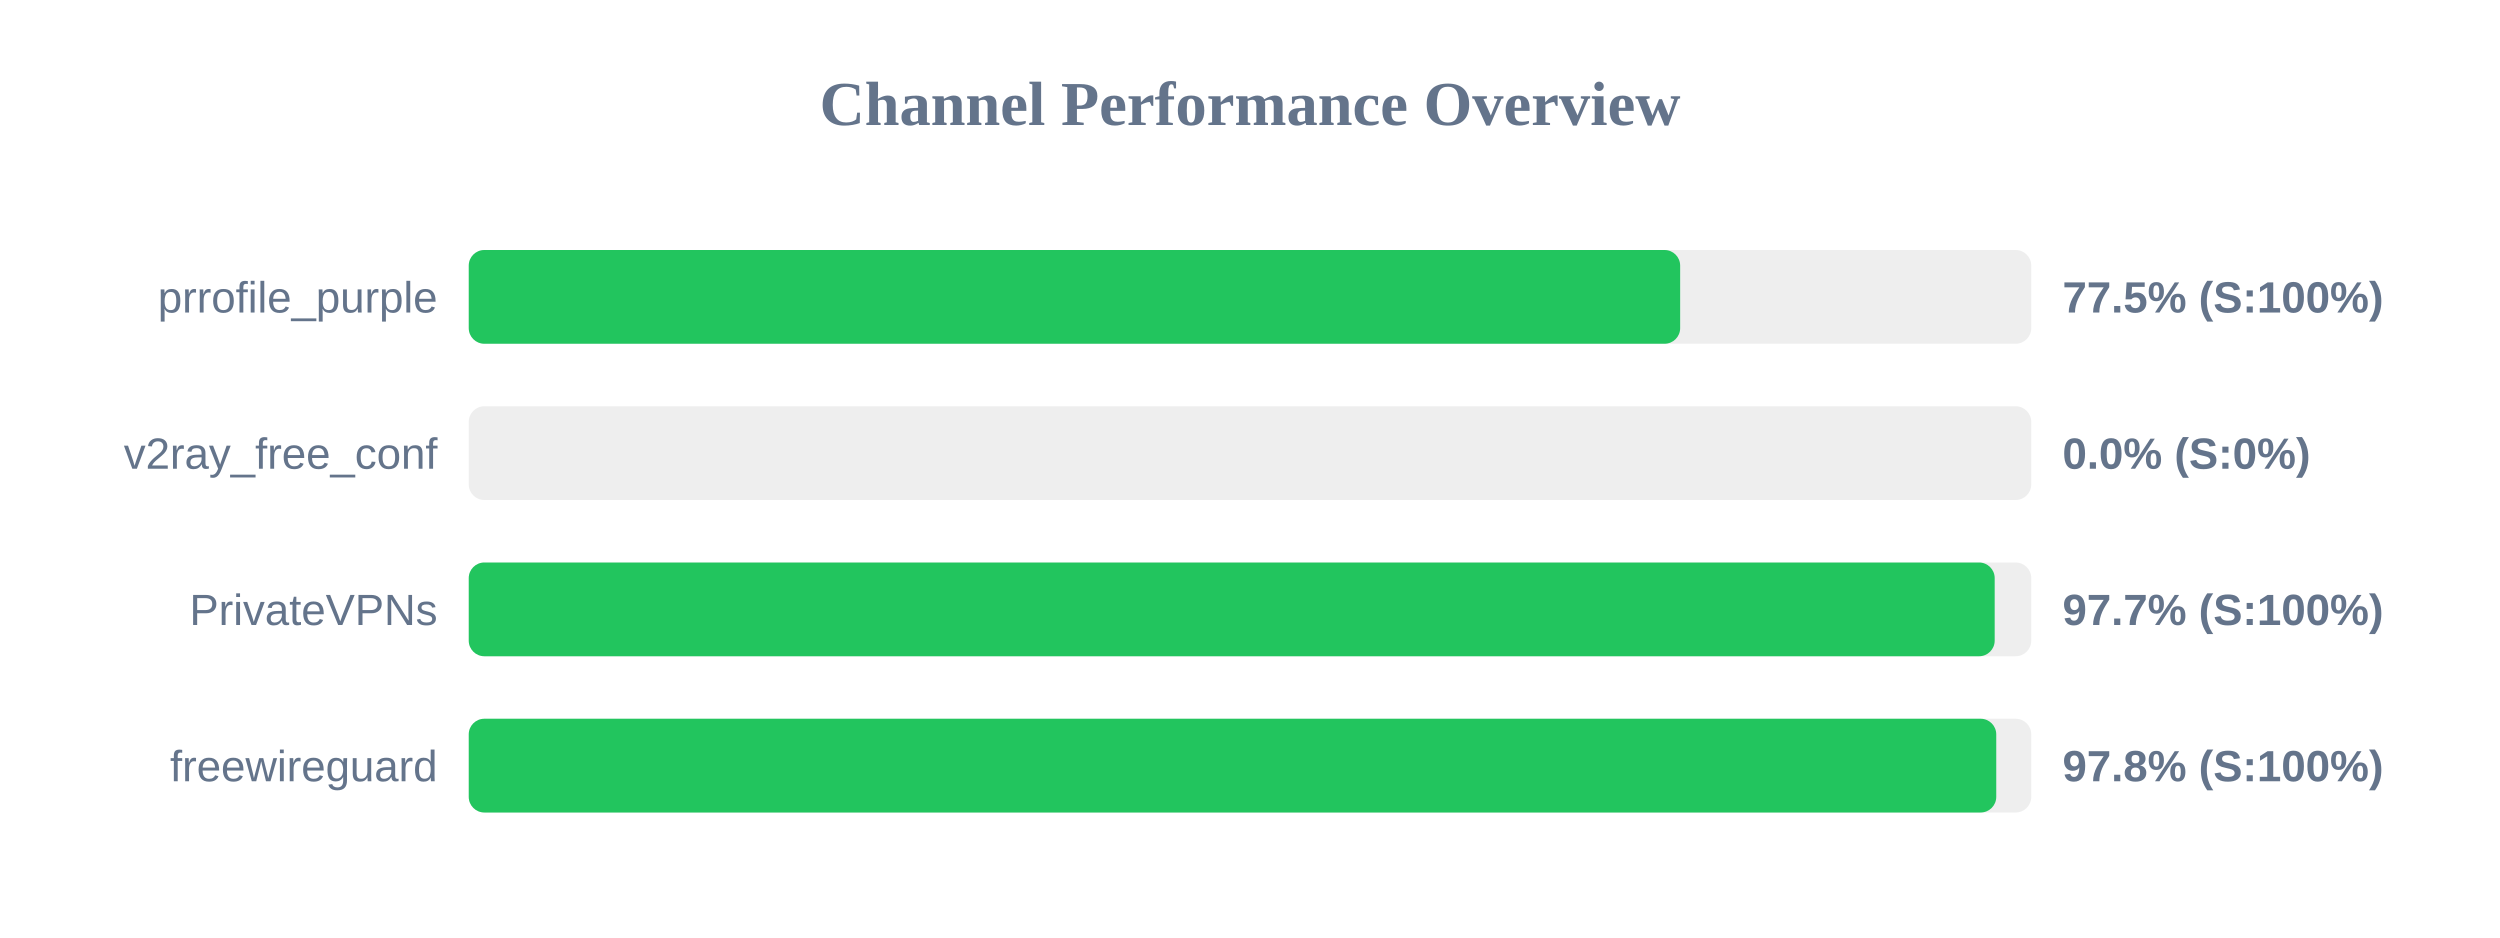
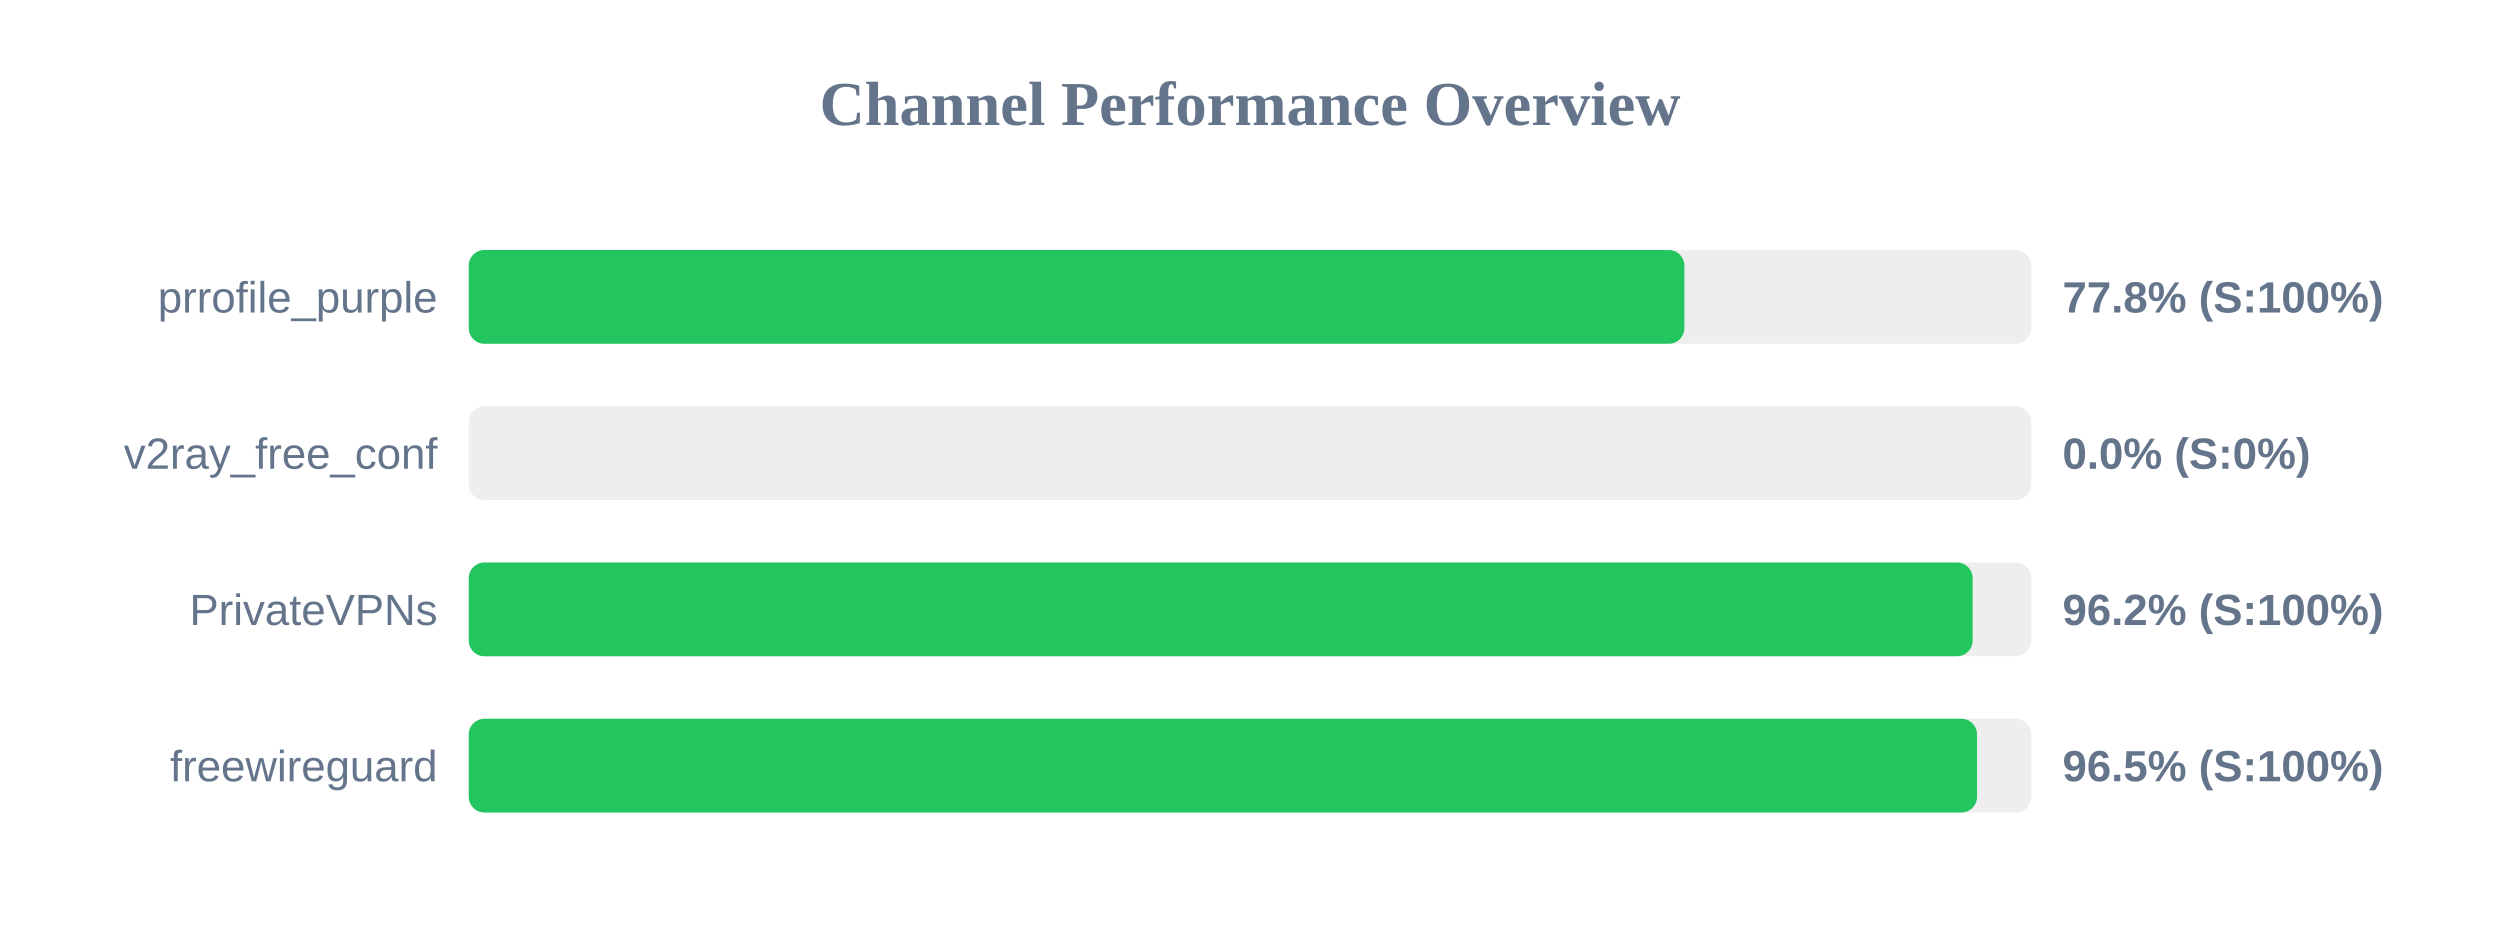
<svg xmlns="http://www.w3.org/2000/svg" width="800" height="300" version="1.1">
  <style>
        .row { font: 14px Arial; fill: #64748b; }
        .score { font: bold 14px Arial; fill: #64748b; }
    </style>
  <text x="400" y="40" text-anchor="middle" font-size="20px" font-weight="bold" fill="#64748b">Channel Performance Overview</text>
  <rect x="150" y="80" width="500" height="30" fill="#eee" rx="5" />
-   <rect x="150" y="80" width="387.65" height="30" fill="#22c55e" rx="5" />
+   <rect x="150" y="80" width="389.0" height="30" fill="#22c55e" rx="5" />
  <text x="140" y="100" text-anchor="end" class="row">prrofile_purple</text>
-   <text x="660" y="100" text-anchor="start" class="score">77.5% (S:100%)</text>
+   <text x="660" y="100" text-anchor="start" class="score">77.8% (S:100%)</text>
  <rect x="150" y="130" width="500" height="30" fill="#eee" rx="5" />
  <rect x="150" y="130" width="0.0" height="30" fill="#ef4444" rx="5" />
  <text x="140" y="150" text-anchor="end" class="row">v2ray_free_conf</text>
  <text x="660" y="150" text-anchor="start" class="score">0.0% (S:0%)</text>
  <rect x="150" y="180" width="500" height="30" fill="#eee" rx="5" />
-   <rect x="150" y="180" width="488.3" height="30" fill="#22c55e" rx="5" />
+   <rect x="150" y="180" width="481.25" height="30" fill="#22c55e" rx="5" />
  <text x="140" y="200" text-anchor="end" class="row">PrivateVPNs</text>
-   <text x="660" y="200" text-anchor="start" class="score">97.7% (S:100%)</text>
+   <text x="660" y="200" text-anchor="start" class="score">96.2% (S:100%)</text>
  <rect x="150" y="230" width="500" height="30" fill="#eee" rx="5" />
-   <rect x="150" y="230" width="488.8" height="30" fill="#22c55e" rx="5" />
+   <rect x="150" y="230" width="482.65" height="30" fill="#22c55e" rx="5" />
  <text x="140" y="250" text-anchor="end" class="row">freewireguard</text>
-   <text x="660" y="250" text-anchor="start" class="score">97.8% (S:100%)</text>
+   <text x="660" y="250" text-anchor="start" class="score">96.5% (S:100%)</text>
</svg>
